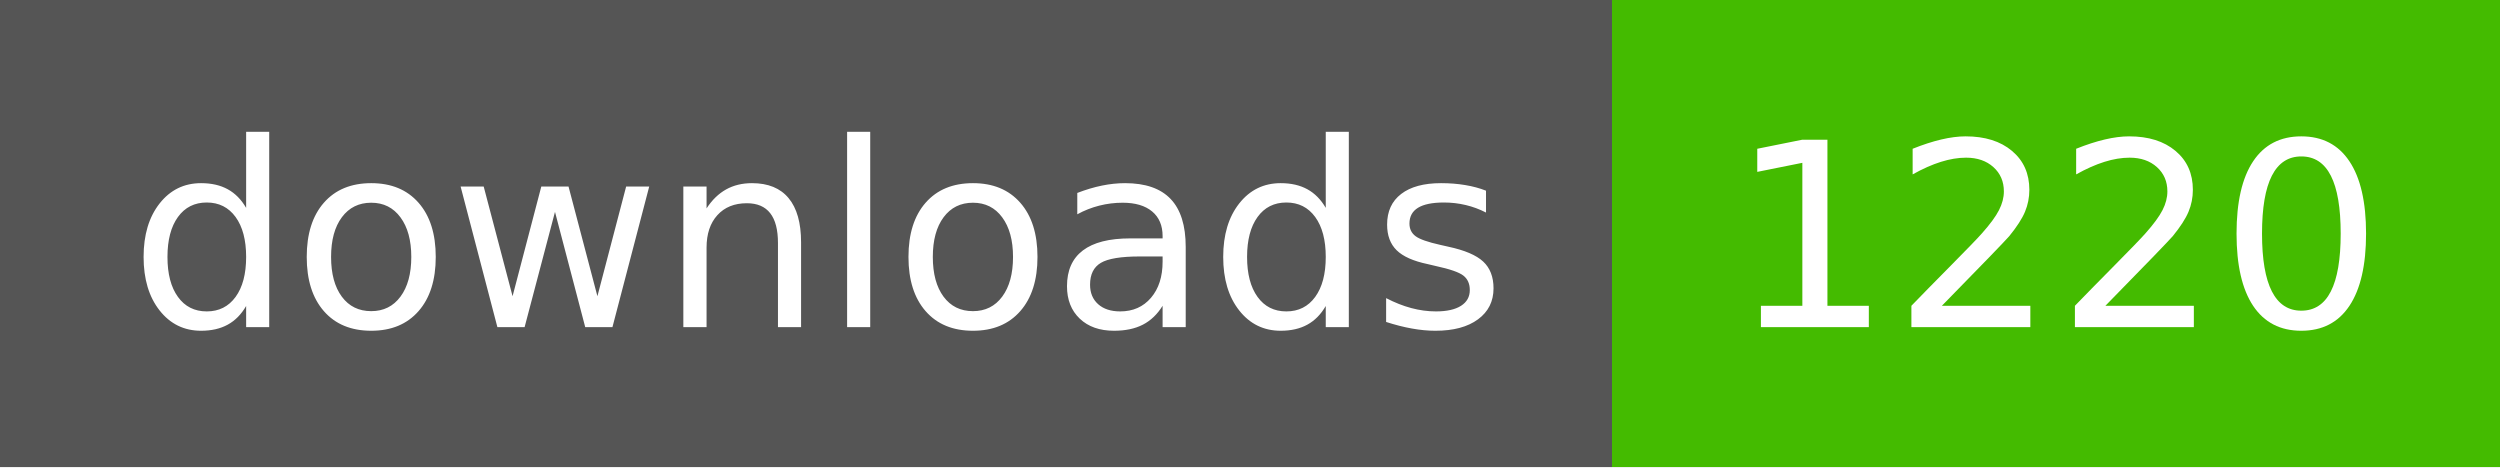
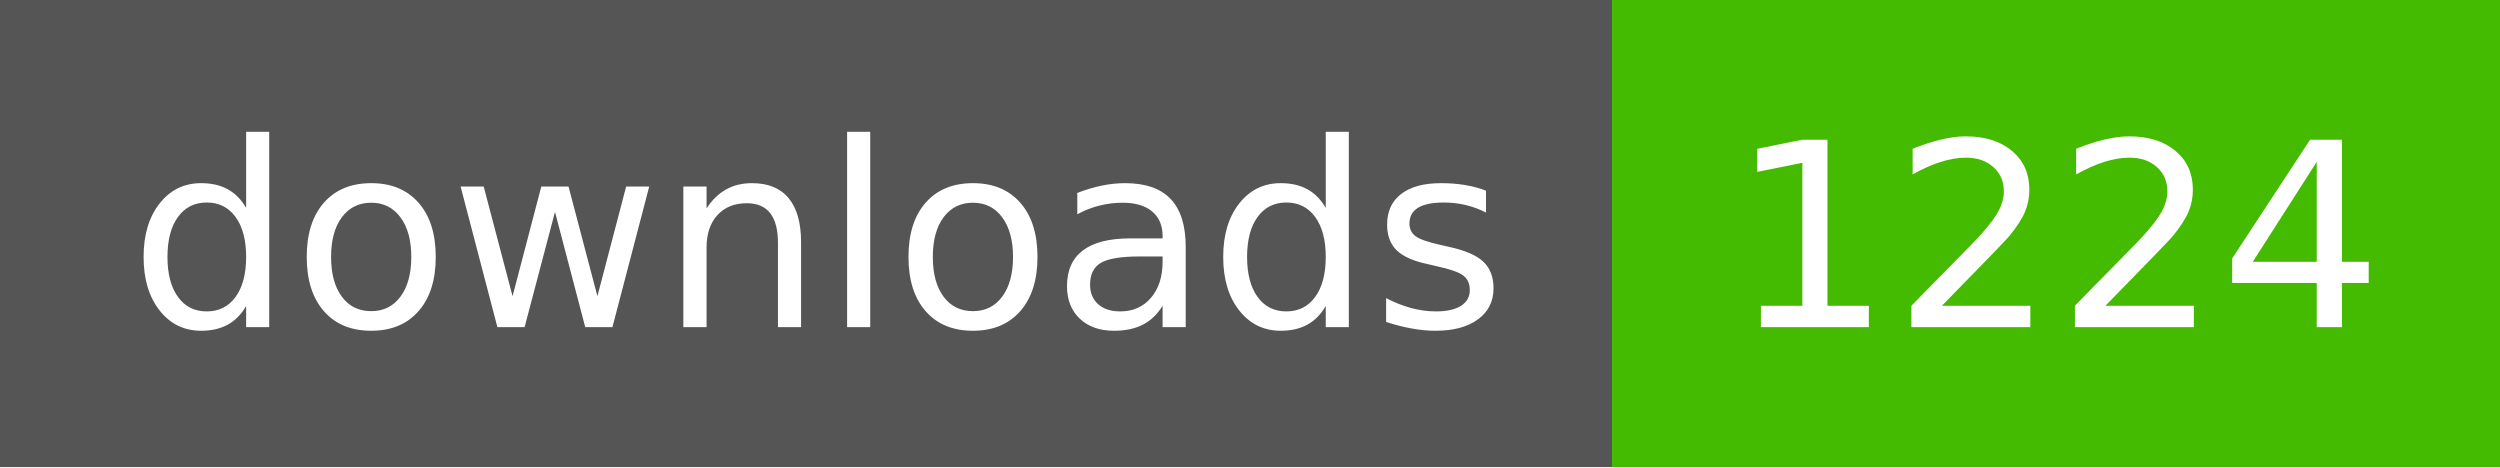
- <svg xmlns="http://www.w3.org/2000/svg" width="107" height="20" role="img" aria-label="downloads: 1220">
+ <svg xmlns="http://www.w3.org/2000/svg" width="107" height="20" role="img" aria-label="downloads: 1224">
  <g shape-rendering="crispEdges">
    <rect width="69" height="20" fill="#555" />
    <rect x="69" width="38" height="20" fill="#4b0" />
  </g>
  <g fill="#fff" text-anchor="middle" font-family="Verdana,Geneva,DejaVu Sans,sans-serif" text-rendering="geometricPrecision" font-size="110">
    <text x="350" y="140" textLength="590" transform="scale(.1)">downloads</text>
-     <text x="880" y="140" textLength="280" transform="scale(.1)">1220</text>
+     <text x="880" y="140" textLength="280" transform="scale(.1)">1224</text>
  </g>
</svg>
